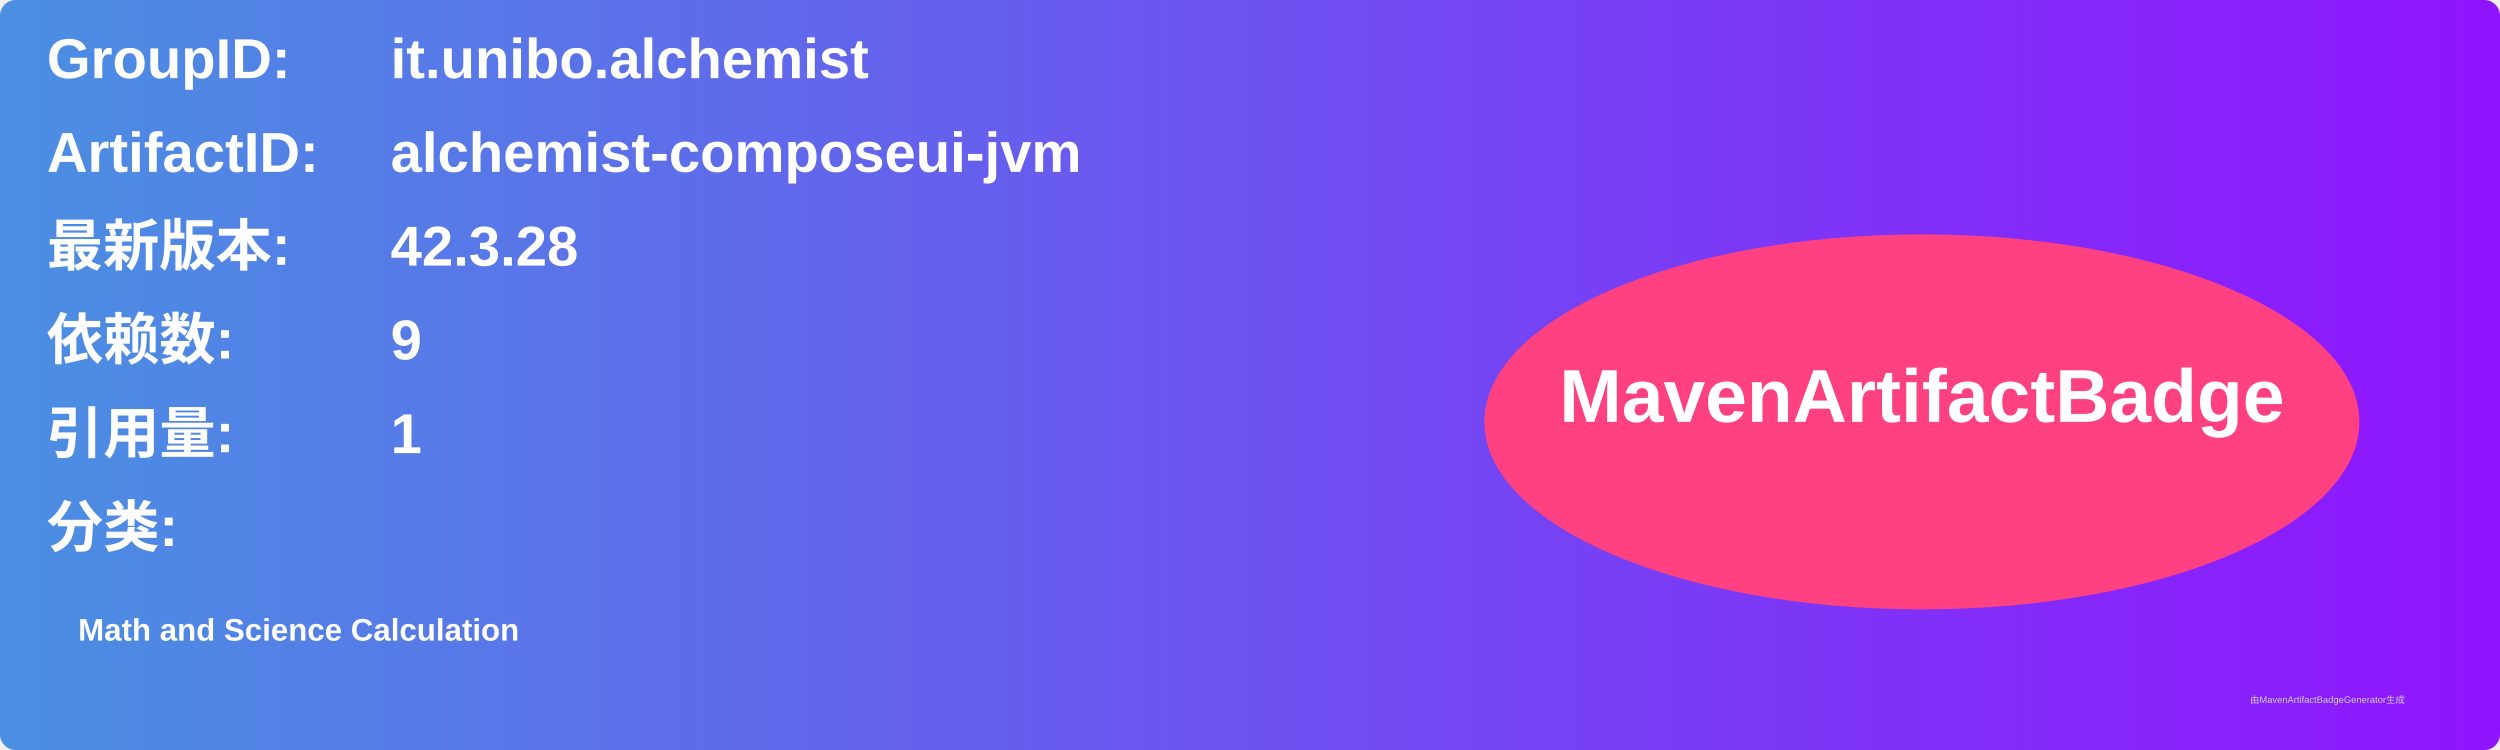
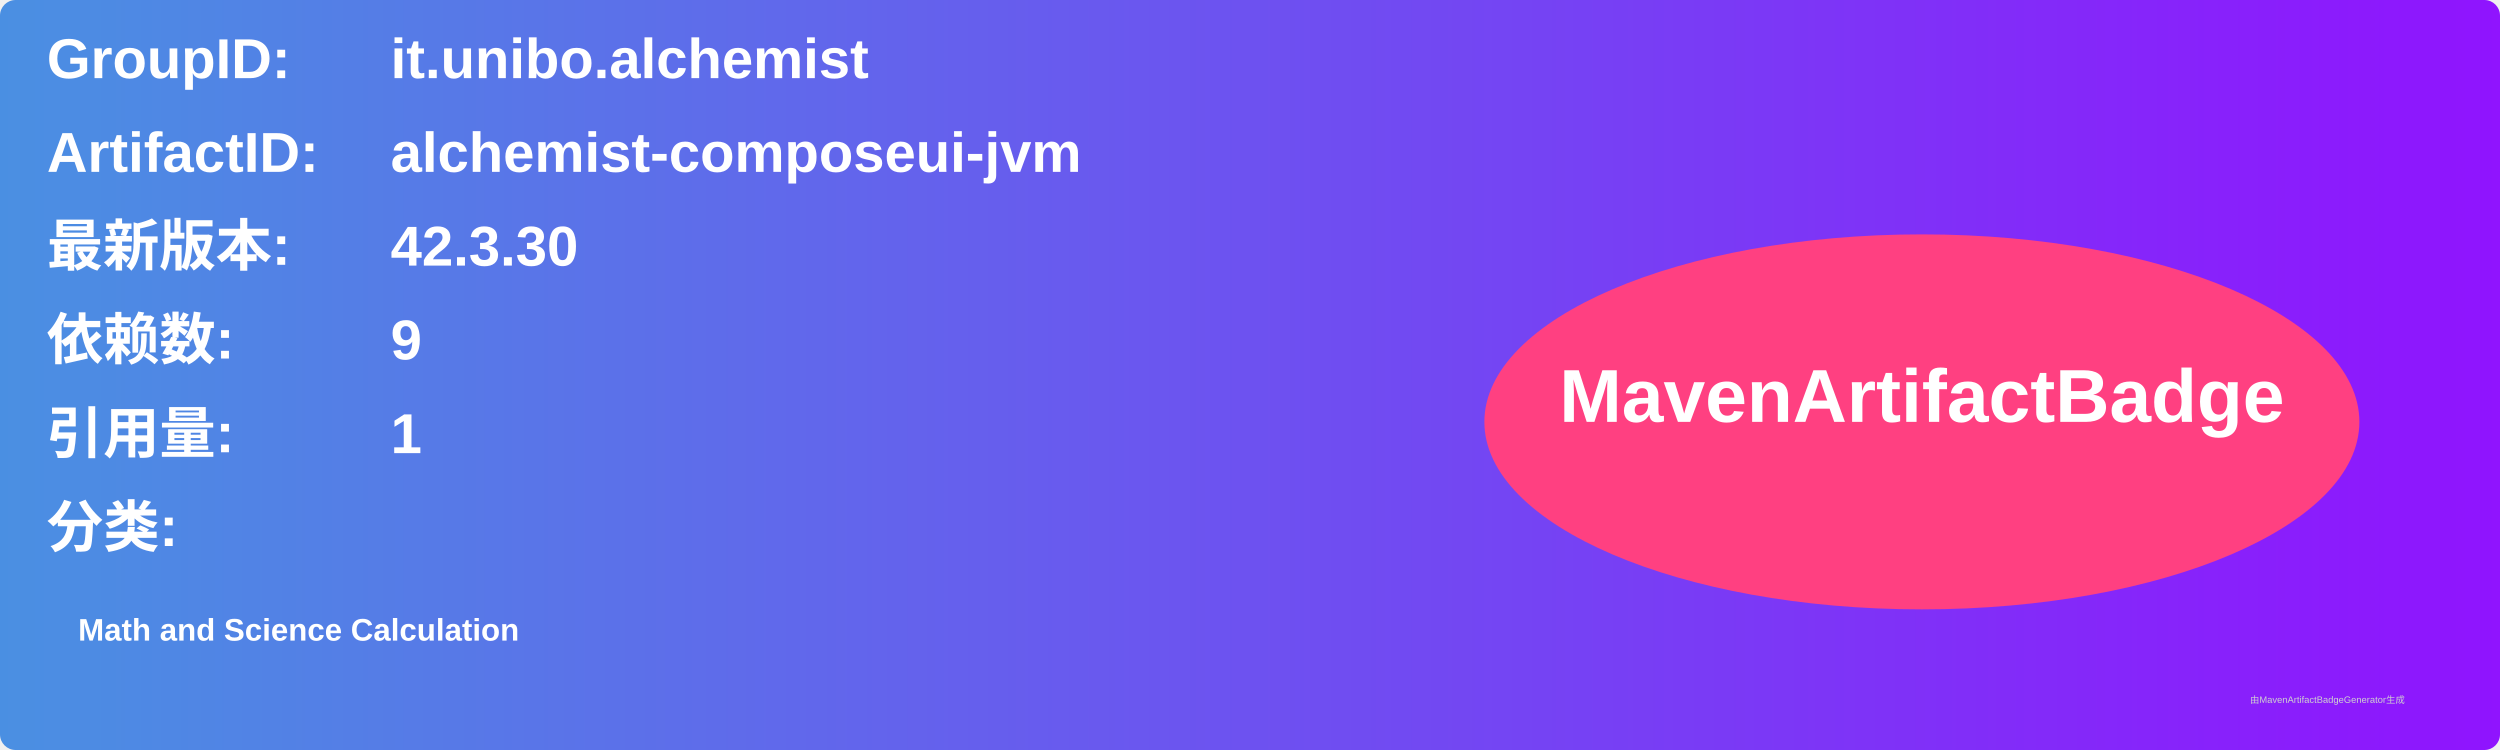
<svg xmlns="http://www.w3.org/2000/svg" width="800" height="240" viewBox="0 0 800 240">
  <linearGradient id="grad" x1="0%" y1="0%" x2="100%" y2="0%">
    <stop offset="0%" stop-color="#4a90e2" />
    <stop offset="100%" stop-color="#9013fe" />
  </linearGradient>
  <rect width="100%" height="100%" rx="5" ry="5" fill="url(#grad)" />
  <g transform="translate(15, 15)">
    <text x="0" y="10" font-family="Arial" font-size="18" fill="white" font-weight="bold" width="260">GroupID:</text>
    <text x="110" y="10" font-family="Arial" font-size="18" fill="white" font-weight="bold" width="460">it.unibo.alchemist</text>
    <text x="0" y="40" font-family="Arial" font-size="18" fill="white" font-weight="bold" width="260">ArtifactID:</text>
    <text x="110" y="40" font-family="Arial" font-size="18" fill="white" font-weight="bold" width="460">alchemist-composeui-jvm</text>
    <text x="0" y="70" font-family="Arial" font-size="18" fill="white" font-weight="bold">最新版本:</text>
    <text x="110" y="70" font-family="Arial" font-size="18" fill="white" font-weight="bold">
-       <tspan font-weight="bold">42.3.28</tspan>
+       <tspan font-weight="bold">42.3.30</tspan>
    </text>
    <text x="0" y="100" font-family="Arial" font-size="18" fill="white" font-weight="bold">依赖数: </text>
    <text x="110" y="100" font-family="Arial" font-size="18" fill="white">
      <tspan font-weight="bold">9</tspan>
    </text>
    <text x="0" y="130" font-family="Arial" font-size="18" fill="white" font-weight="bold">引用量: </text>
    <text x="110" y="130" font-family="Arial" font-size="18" fill="white">
      <tspan font-weight="bold">1</tspan>
    </text>
    <text x="0" y="160" font-family="Arial" font-size="18" fill="white" font-weight="bold">分类:</text>
    <text x="10" y="190" font-family="Arial" font-size="10" fill="white">
      <tspan font-weight="bold">Math and Science Calculation</tspan>
    </text>
    <ellipse cx="600" cy="120" rx="140" ry="60" fill="#ff4081" />
    <text x="600" y="120" text-anchor="middle" font-family="Arial" font-size="24" fill="white" font-weight="bold">MavenArtifactBadge</text>
  </g>
  <text x="720" y="225" font-family="Arial" font-size="3" fill="#d0d0d0">由MavenArtifactBadgeGenerator生成</text>
</svg>
